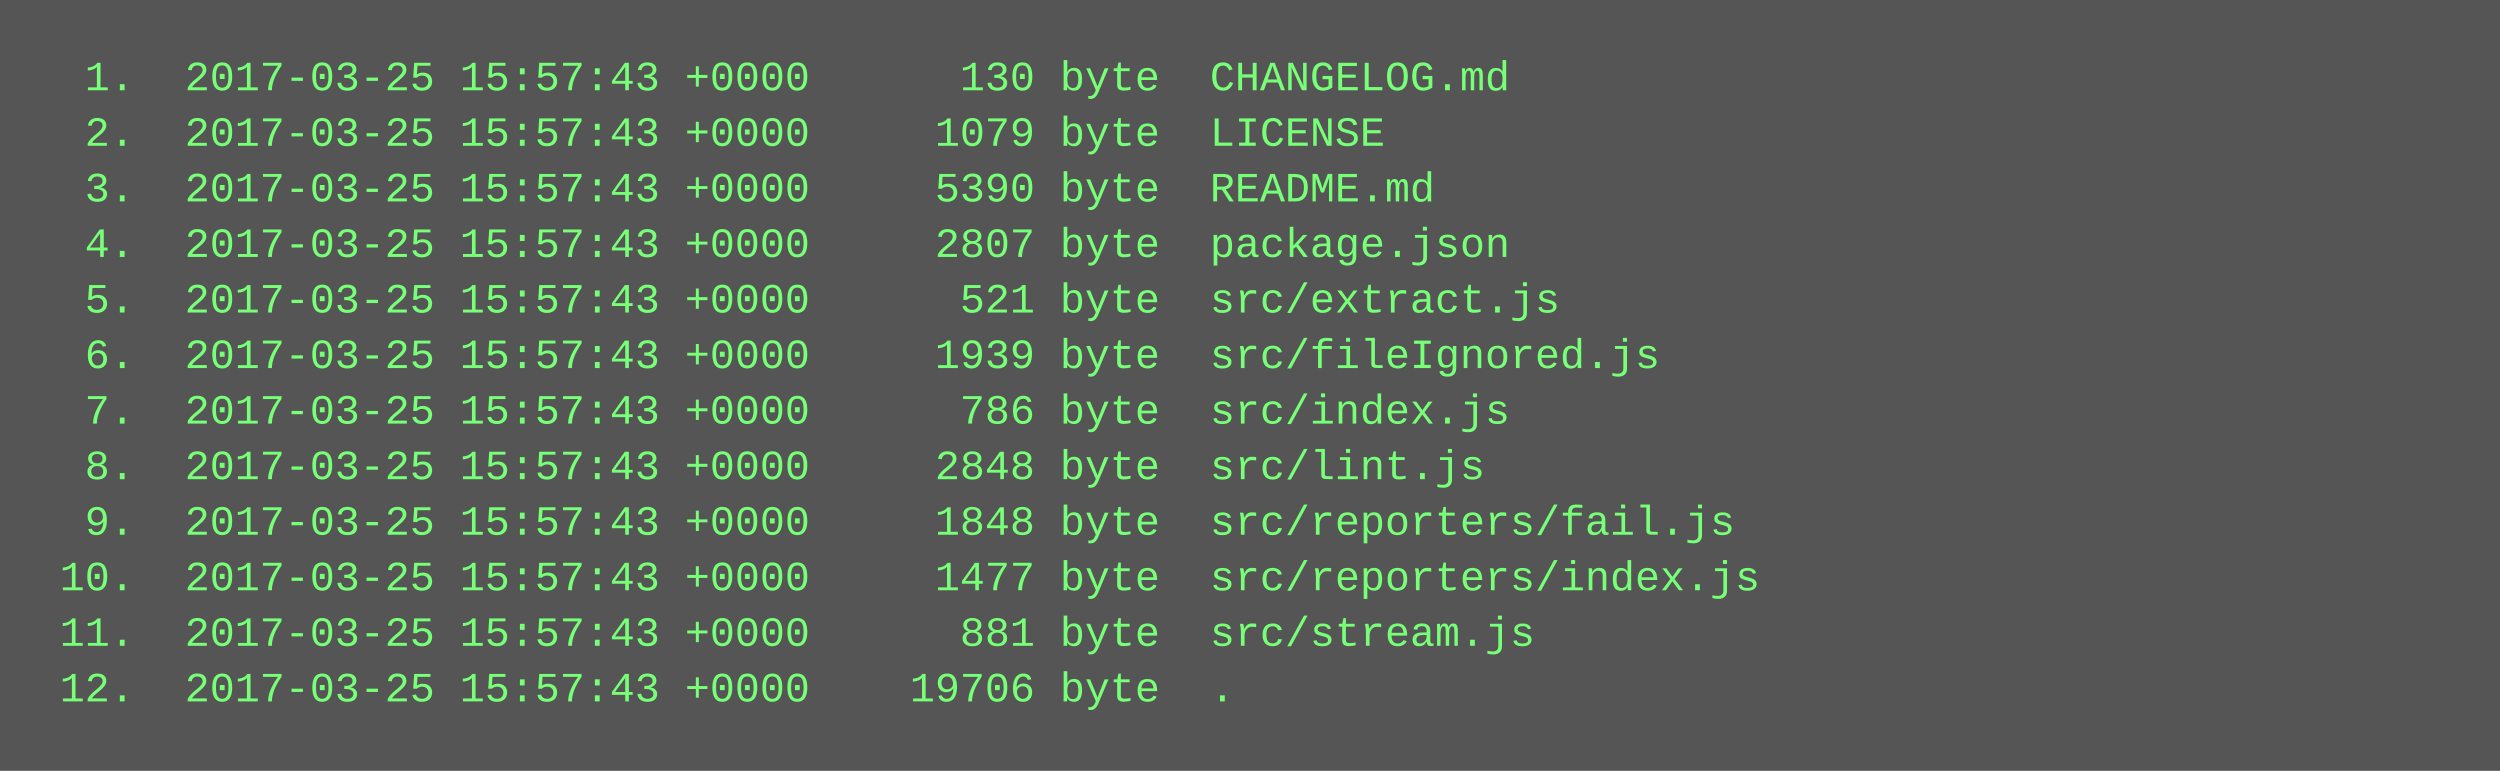
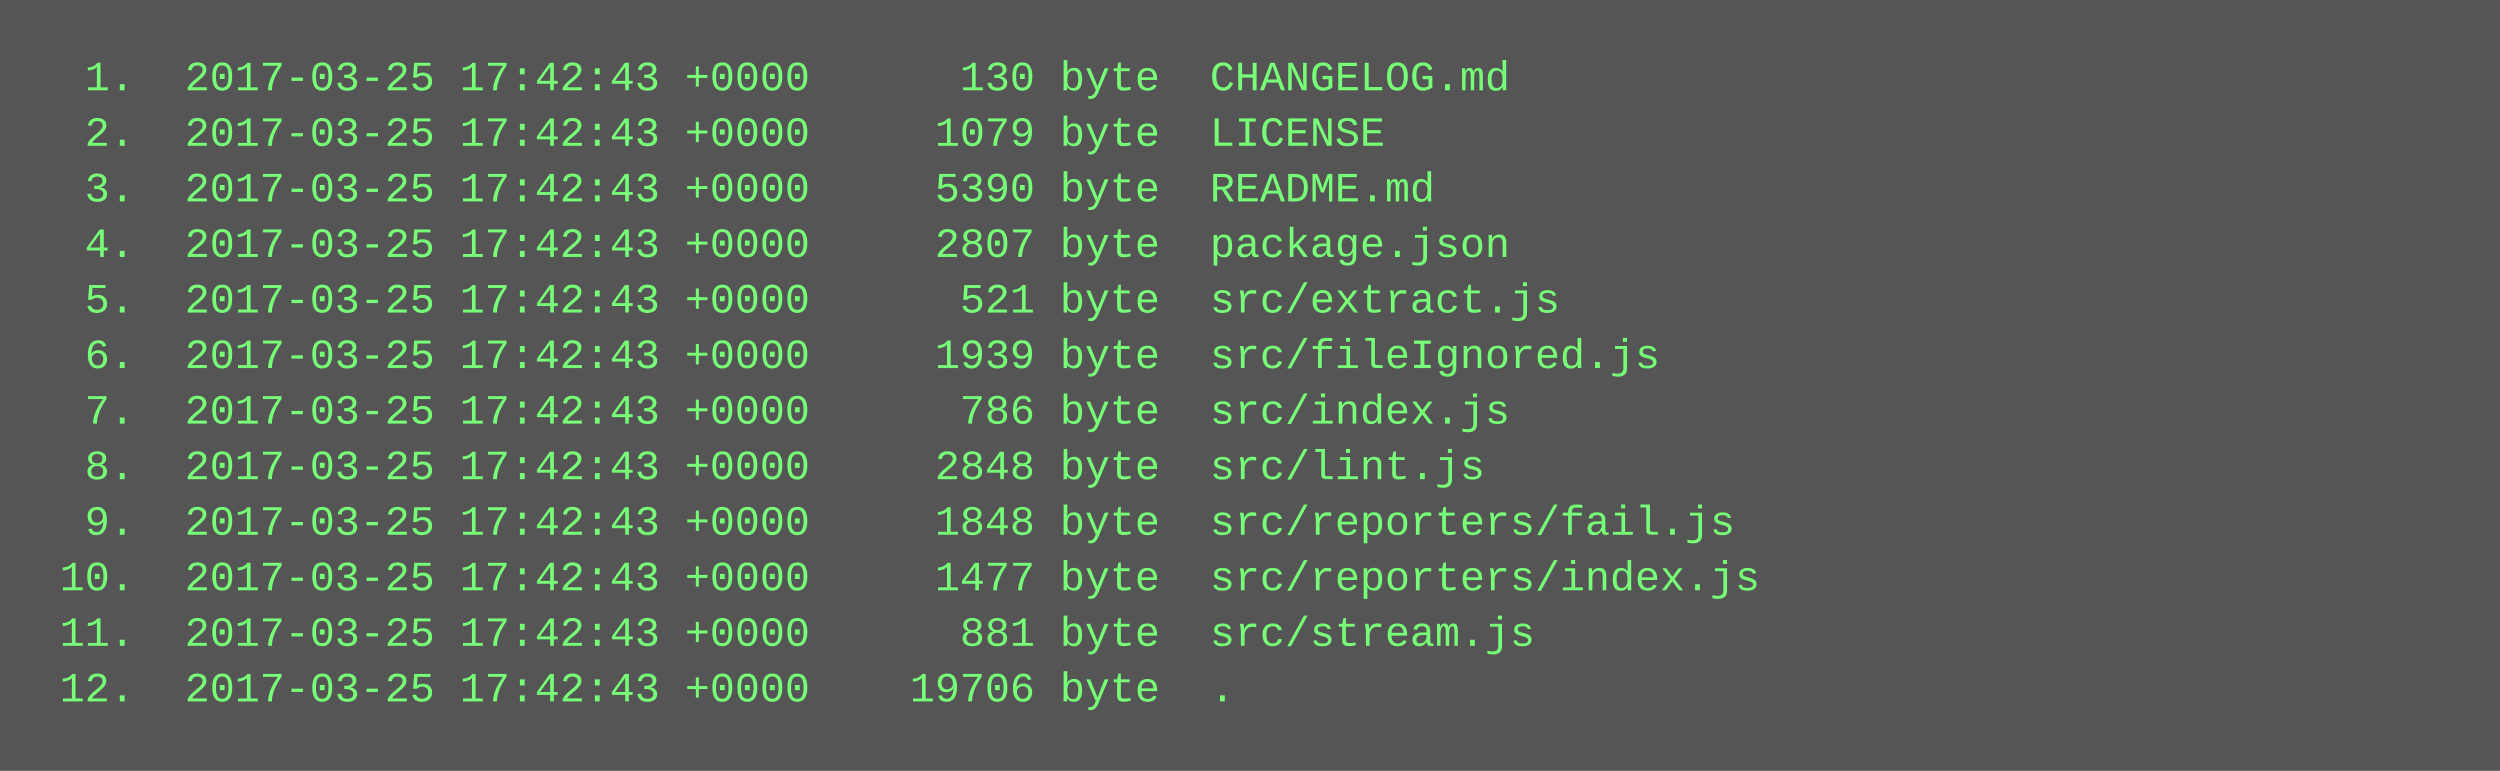
<svg xmlns="http://www.w3.org/2000/svg" height="222" width="720">
  <rect height="222" fill="#555" width="720" />
  <text fill="#7f7" font-family="Courier New" font-size="12" xml:space="preserve">
-     <tspan x="10" y="26">  1.  2017-03-25 15:57:43 +0000      130 byte  CHANGELOG.md</tspan>
-     <tspan x="10" y="42">  2.  2017-03-25 15:57:43 +0000     1079 byte  LICENSE</tspan>
-     <tspan x="10" y="58">  3.  2017-03-25 15:57:43 +0000     5390 byte  README.md</tspan>
-     <tspan x="10" y="74">  4.  2017-03-25 15:57:43 +0000     2807 byte  package.json</tspan>
-     <tspan x="10" y="90">  5.  2017-03-25 15:57:43 +0000      521 byte  src/extract.js</tspan>
-     <tspan x="10" y="106">  6.  2017-03-25 15:57:43 +0000     1939 byte  src/fileIgnored.js</tspan>
-     <tspan x="10" y="122">  7.  2017-03-25 15:57:43 +0000      786 byte  src/index.js</tspan>
-     <tspan x="10" y="138">  8.  2017-03-25 15:57:43 +0000     2848 byte  src/lint.js</tspan>
-     <tspan x="10" y="154">  9.  2017-03-25 15:57:43 +0000     1848 byte  src/reporters/fail.js</tspan>
-     <tspan x="10" y="170"> 10.  2017-03-25 15:57:43 +0000     1477 byte  src/reporters/index.js</tspan>
-     <tspan x="10" y="186"> 11.  2017-03-25 15:57:43 +0000      881 byte  src/stream.js</tspan>
-     <tspan x="10" y="202"> 12.  2017-03-25 15:57:43 +0000    19706 byte  .</tspan>
+     <tspan x="10" y="26">  1.  2017-03-25 17:42:43 +0000      130 byte  CHANGELOG.md</tspan>
+     <tspan x="10" y="42">  2.  2017-03-25 17:42:43 +0000     1079 byte  LICENSE</tspan>
+     <tspan x="10" y="58">  3.  2017-03-25 17:42:43 +0000     5390 byte  README.md</tspan>
+     <tspan x="10" y="74">  4.  2017-03-25 17:42:43 +0000     2807 byte  package.json</tspan>
+     <tspan x="10" y="90">  5.  2017-03-25 17:42:43 +0000      521 byte  src/extract.js</tspan>
+     <tspan x="10" y="106">  6.  2017-03-25 17:42:43 +0000     1939 byte  src/fileIgnored.js</tspan>
+     <tspan x="10" y="122">  7.  2017-03-25 17:42:43 +0000      786 byte  src/index.js</tspan>
+     <tspan x="10" y="138">  8.  2017-03-25 17:42:43 +0000     2848 byte  src/lint.js</tspan>
+     <tspan x="10" y="154">  9.  2017-03-25 17:42:43 +0000     1848 byte  src/reporters/fail.js</tspan>
+     <tspan x="10" y="170"> 10.  2017-03-25 17:42:43 +0000     1477 byte  src/reporters/index.js</tspan>
+     <tspan x="10" y="186"> 11.  2017-03-25 17:42:43 +0000      881 byte  src/stream.js</tspan>
+     <tspan x="10" y="202"> 12.  2017-03-25 17:42:43 +0000    19706 byte  .</tspan>
  </text>
</svg>
